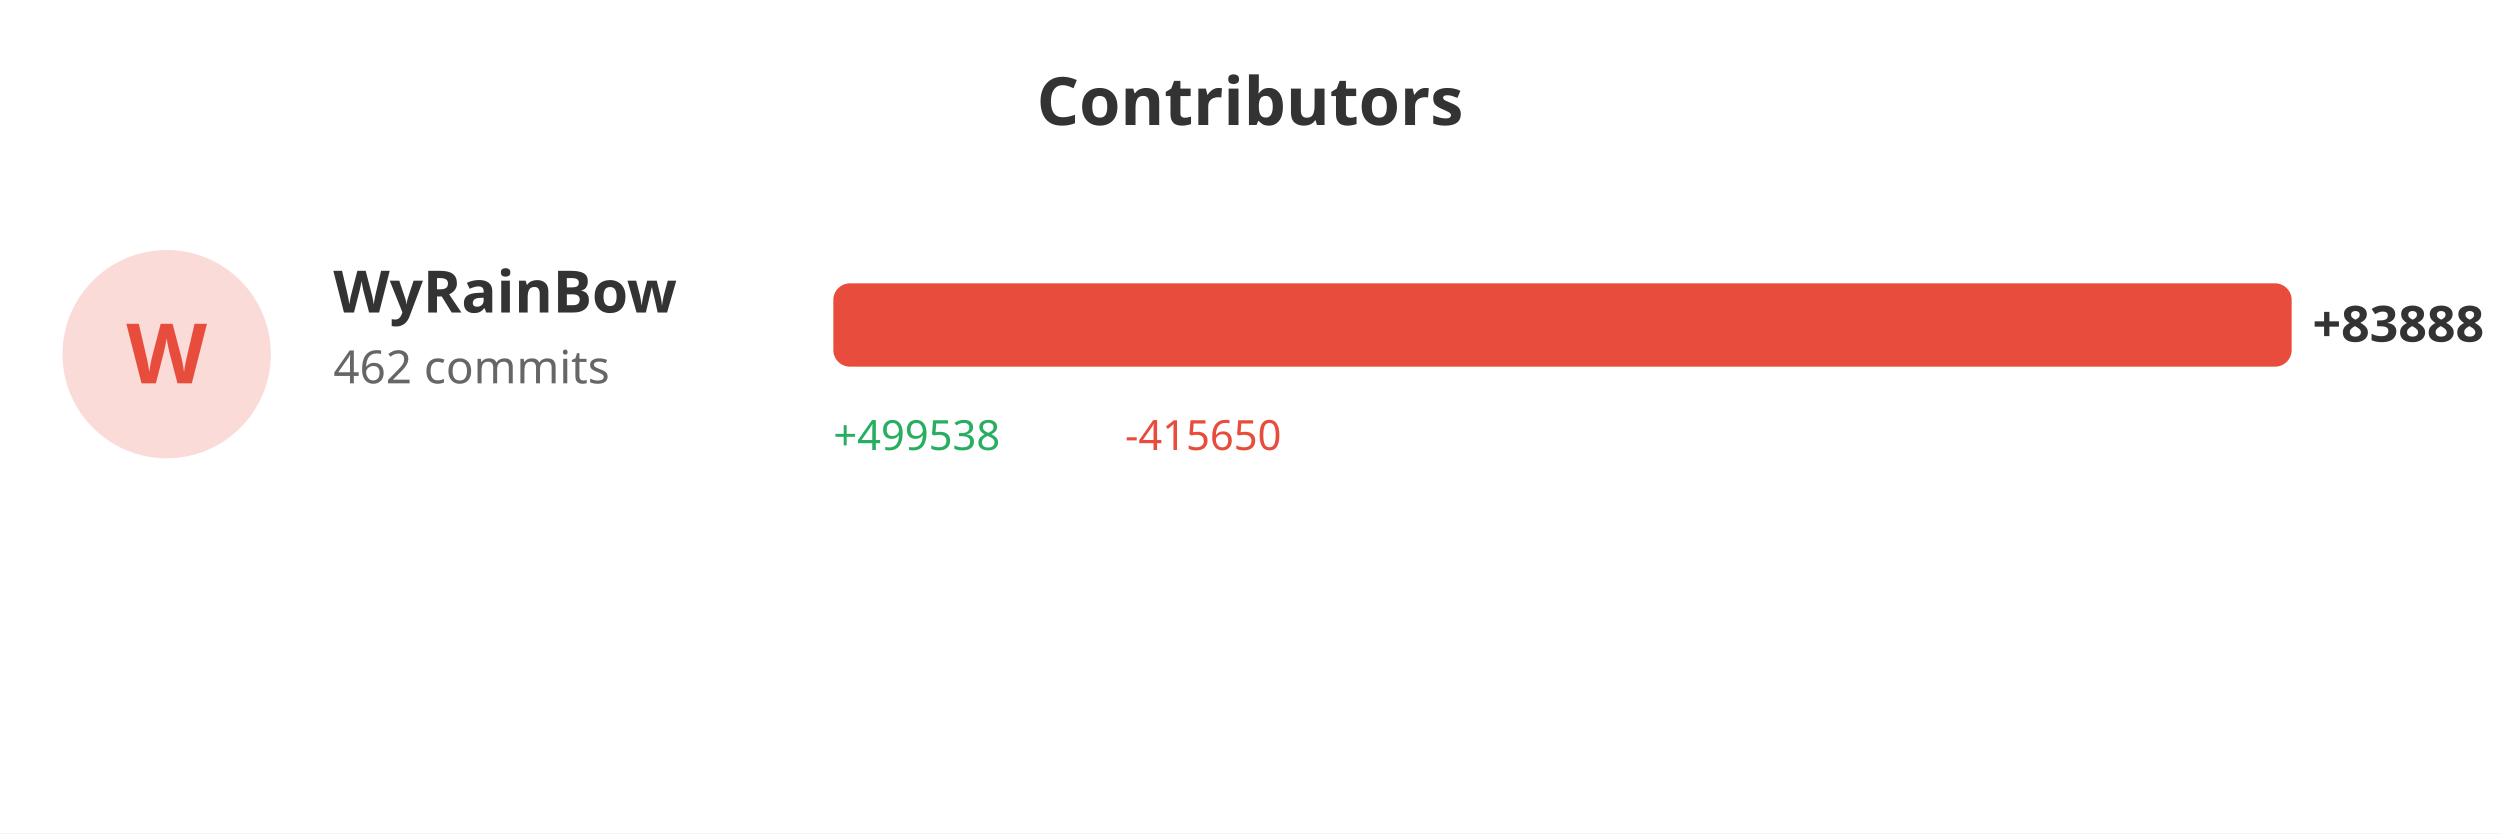
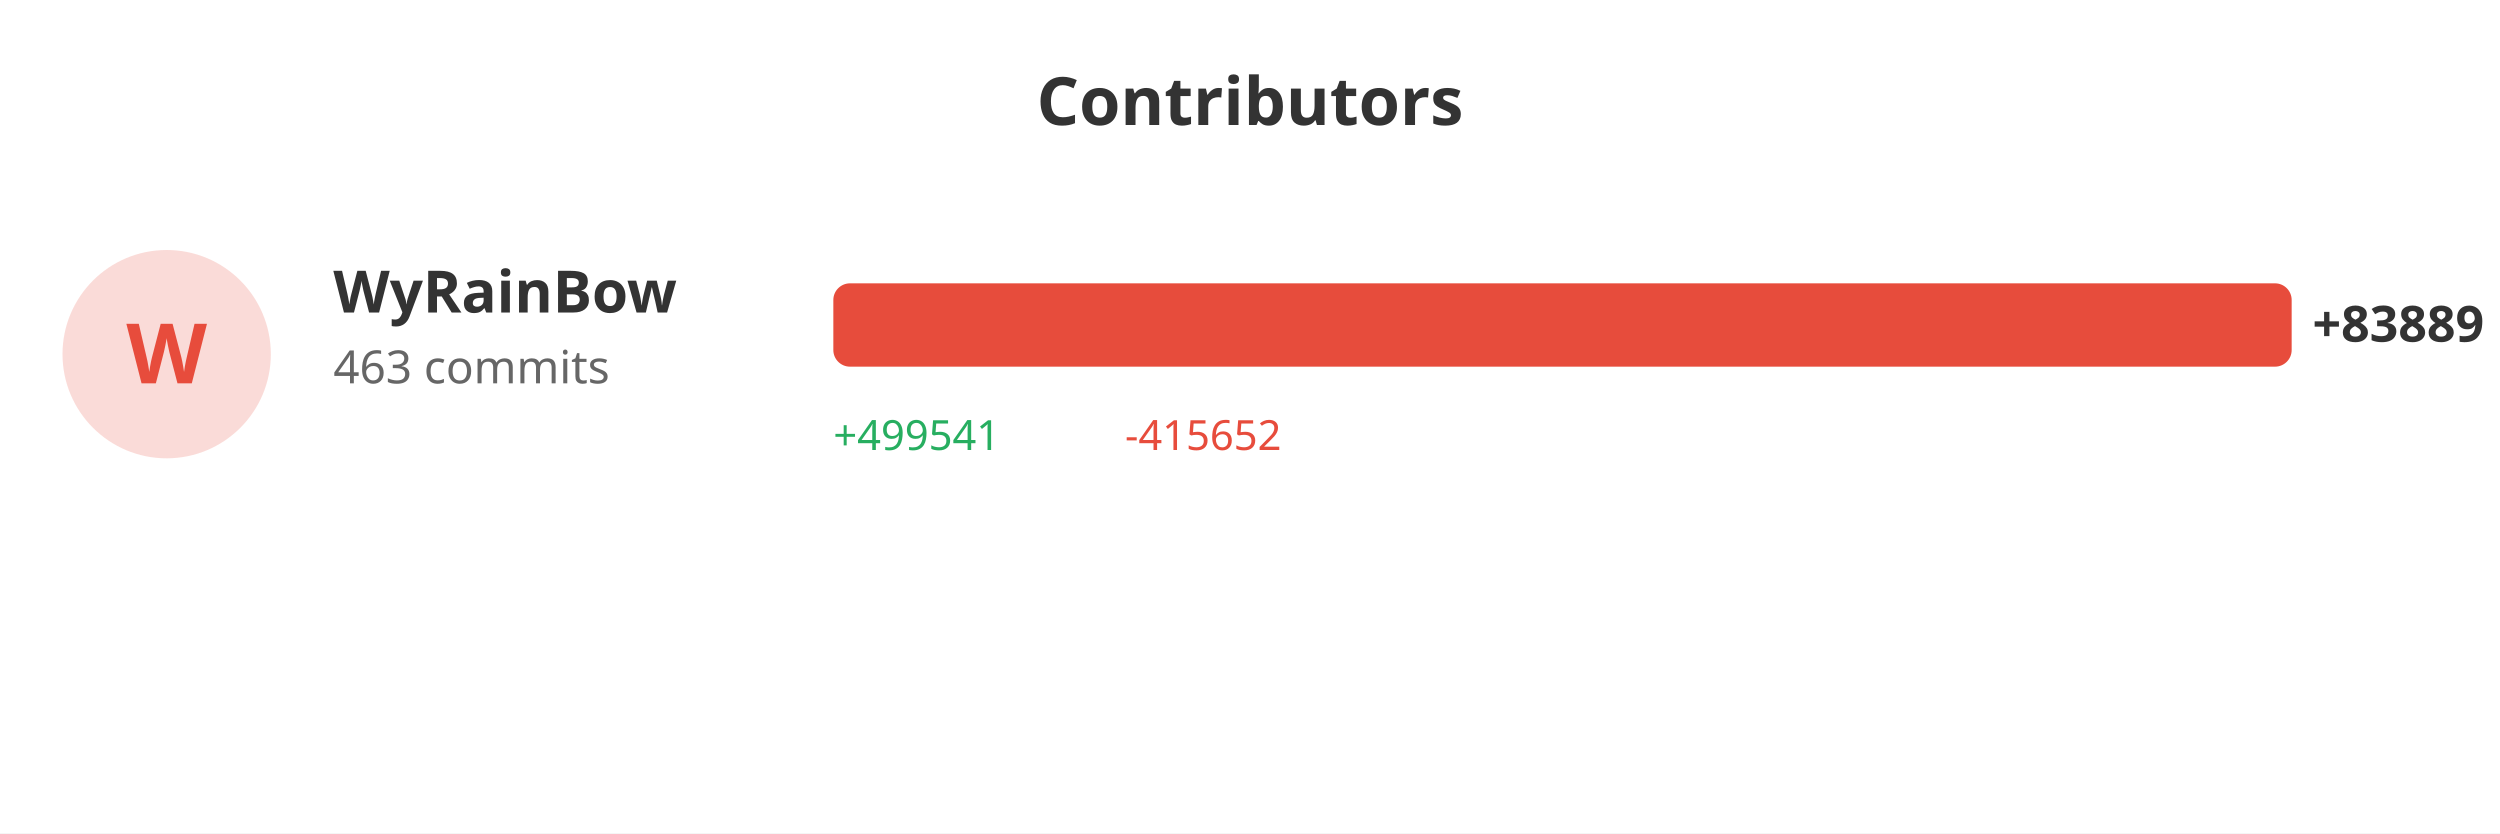
<svg xmlns="http://www.w3.org/2000/svg" width="600" height="200">
  <rect width="100%" height="100%" fill="#ffffff" />
  <text x="300" y="30" fill="#333" font-size="16" font-weight="bold" text-anchor="middle" font-family="sans-serif">Contributors</text>
  <circle cx="40" cy="85" r="25" fill="#e74c3c" opacity="0.2" />
  <text x="40" y="92" fill="#e74c3c" font-size="20" font-weight="bold" text-anchor="middle" font-family="sans-serif">W</text>
  <text x="80" y="75" fill="#333" font-size="14" font-weight="bold" font-family="sans-serif">WyRainBow</text>
-   <text x="80" y="92" fill="#666" font-size="11" font-family="sans-serif">462 commits</text>
+   <text x="80" y="92" fill="#666" font-size="11" font-family="sans-serif">463 commits</text>
  <rect x="200" y="68" width="350.0" height="20" fill="#e74c3c" rx="4" />
-   <text x="555.0" y="82" fill="#333" font-size="12" font-weight="bold" font-family="sans-serif">+83888</text>
-   <text x="200" y="108" fill="#27ae60" font-size="10" font-family="sans-serif">+499538</text>
-   <text x="270" y="108" fill="#e74c3c" font-size="10" font-family="sans-serif">-415650</text>
+   <text x="555.0" y="82" fill="#333" font-size="12" font-weight="bold" font-family="sans-serif">+83889</text>
+   <text x="200" y="108" fill="#27ae60" font-size="10" font-family="sans-serif">+499541</text>
+   <text x="270" y="108" fill="#e74c3c" font-size="10" font-family="sans-serif">-415652</text>
</svg>
